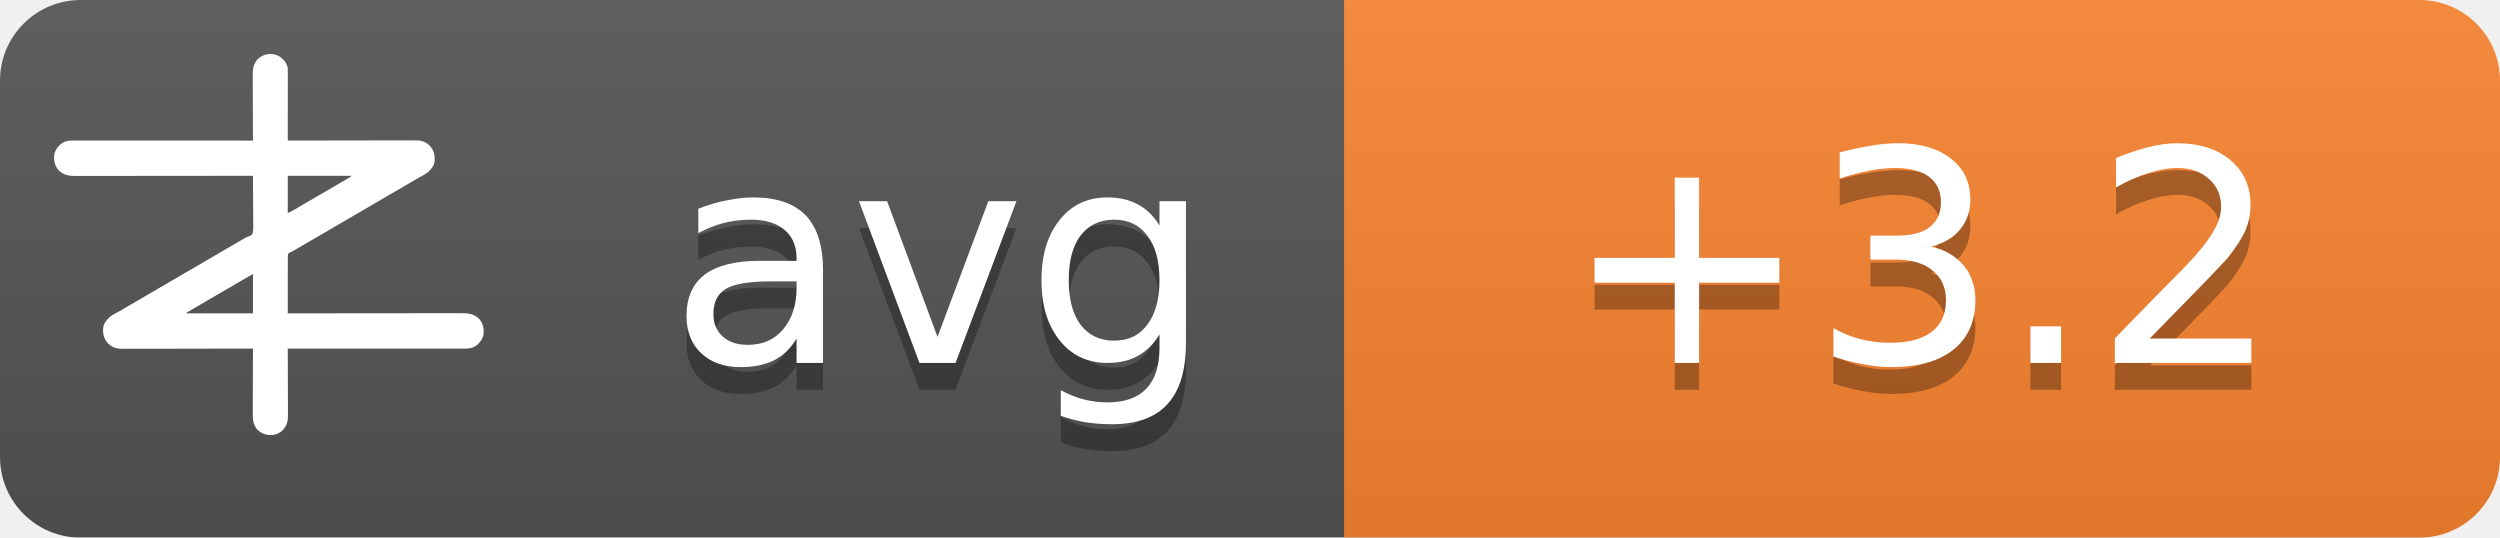
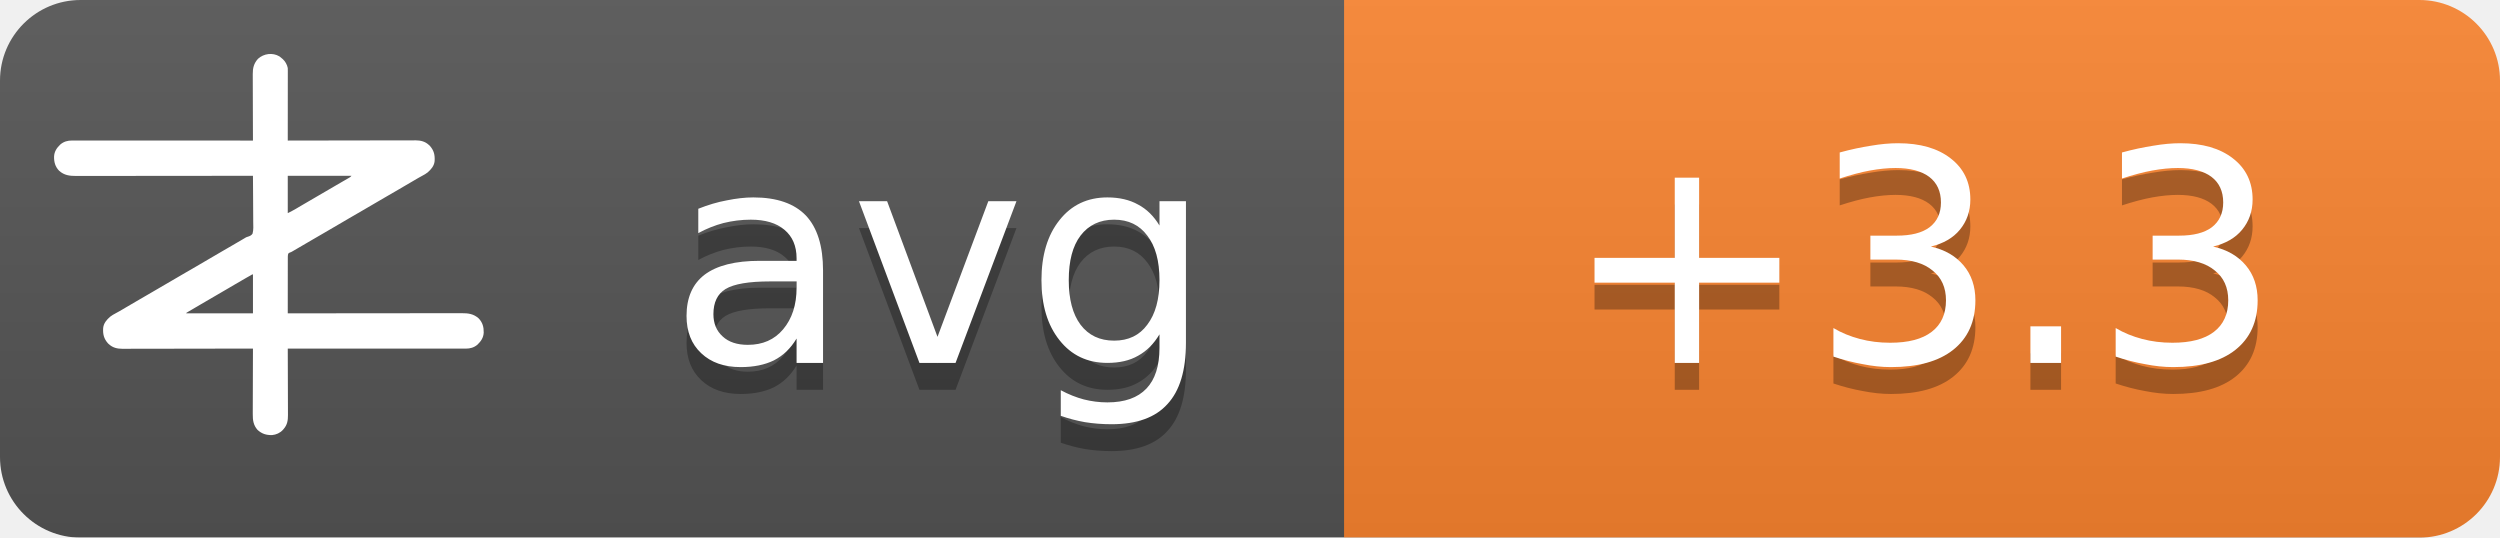
<svg xmlns="http://www.w3.org/2000/svg" width="93" height="20">
  <linearGradient id="b" x2="0" y2="100%">
    <stop offset="0" stop-color="#bbb" stop-opacity=".1" />
    <stop offset="1" stop-opacity=".1" />
  </linearGradient>
  <mask id="a">
    <rect width="93" height="20" rx="3" fill="#fff" />
  </mask>
  <g mask="url(#a)">
    <path fill="#555" d="M0 0h93v20H0z" />
    <path fill="#fb8530" d="M50 0h43v20H50z" />
    <path fill="url(#b)" d="M0 0h93v20H0z" />
  </g>
  <g fill="#fff" text-anchor="middle" font-family="DejaVu Sans,Verdana,Geneva,sans-serif" font-size="11">
    <text x="35" y="14.5" fill="#010101" fill-opacity=".3" text-anchor="middle">avg</text>
    <text x="35" y="13.5" text-anchor="middle">avg</text>
-     <text x="71.5" y="14.5" fill="#010101" fill-opacity=".3" text-anchor="middle">+3.2</text>
-     <text x="71.5" y="13.5" text-anchor="middle">+3.2</text>
+     <text x="71.5" y="14.5" fill="#010101" fill-opacity=".3" text-anchor="middle">+3.3</text>
+     <text x="71.5" y="13.5" text-anchor="middle">+3.3</text>
  </g>
  <g transform="translate(2, 2) scale(0.0156)">
    <path d="M538.273,6.355 C540.3,7.803 542.146,9.339 544,11 C544.605,11.501 545.209,12.003 545.832,12.52 C551.93,17.98 556.451,25.923 558,34 C558.09,36.348 558.122,38.699 558.12,41.049 C558.121,41.759 558.122,42.469 558.123,43.2 C558.124,45.578 558.119,47.957 558.114,50.335 C558.113,52.04 558.113,53.745 558.114,55.45 C558.114,60.08 558.108,64.71 558.101,69.339 C558.095,74.177 558.095,79.015 558.093,83.853 C558.09,93.015 558.082,102.177 558.072,111.339 C558.061,121.77 558.055,132.2 558.05,142.63 C558.04,164.087 558.022,185.543 558,207 C558.992,206.998 558.992,206.998 560.005,206.995 C599.244,206.906 638.484,206.837 677.724,206.796 C682.439,206.791 687.153,206.786 691.868,206.78 C692.807,206.779 693.746,206.778 694.713,206.777 C709.897,206.76 725.081,206.728 740.266,206.691 C755.854,206.654 771.443,206.632 787.031,206.624 C796.645,206.618 806.259,206.601 815.872,206.568 C822.471,206.547 829.069,206.541 835.668,206.546 C839.471,206.549 843.274,206.545 847.077,206.523 C851.211,206.5 855.344,206.508 859.478,206.519 C860.666,206.507 861.854,206.496 863.077,206.484 C874.708,206.566 885.27,209.022 894,217 C894.866,217.763 895.732,218.526 896.625,219.312 C906.609,230.61 909.093,241.115 908.211,255.893 C907.045,267.523 899.957,275.585 891.527,282.982 C887.507,286.192 883.149,288.577 878.625,291 C876.581,292.125 874.538,293.253 872.496,294.383 C871.434,294.97 870.371,295.557 869.277,296.161 C863.687,299.298 858.19,302.589 852.688,305.875 C842.692,311.83 832.649,317.693 822.564,323.493 C812.339,329.374 802.151,335.315 791.968,341.266 C786.98,344.18 781.99,347.09 777,350 C775,351.167 773,352.333 771,353.5 C767,355.833 763,358.167 759,360.5 C758.01,361.077 757.02,361.655 756,362.25 C753.999,363.417 751.997,364.585 749.996,365.752 C745.019,368.655 740.044,371.558 735.07,374.465 C724.795,380.468 714.504,386.442 704.188,392.375 C695.251,397.517 686.361,402.73 677.5,408 C667.565,413.909 657.583,419.731 647.563,425.494 C637.339,431.374 627.151,437.315 616.968,443.266 C611.98,446.18 606.99,449.09 602,452 C595.8,455.616 589.601,459.233 583.402,462.852 C581.779,463.799 581.779,463.799 580.123,464.766 C578.058,465.971 575.993,467.177 573.928,468.383 C572.991,468.929 572.055,469.476 571.09,470.039 C570.274,470.516 569.458,470.992 568.617,471.483 C566,473 566,473 562.392,474.252 C560.444,475.261 560.444,475.261 559,477 C557.895,481.466 558.058,485.91 558.114,490.489 C558.106,491.889 558.095,493.288 558.081,494.688 C558.052,498.486 558.066,502.282 558.088,506.08 C558.104,510.049 558.08,514.018 558.06,517.987 C558.029,525.502 558.033,533.017 558.05,540.532 C558.068,549.089 558.046,557.645 558.021,566.201 C557.97,583.801 557.969,601.4 558,619 C558.905,618.999 559.811,618.998 560.743,618.997 C614.404,618.929 668.065,618.878 721.726,618.847 C728.169,618.843 734.613,618.839 741.057,618.835 C742.339,618.834 743.622,618.834 744.944,618.833 C765.713,618.82 786.482,618.796 807.25,618.769 C828.563,618.74 849.875,618.724 871.187,618.718 C884.337,618.714 897.486,618.701 910.636,618.676 C919.654,618.66 928.673,618.656 937.691,618.659 C942.893,618.661 948.096,618.658 953.298,618.642 C958.065,618.628 962.833,618.627 967.6,618.637 C969.32,618.639 971.041,618.635 972.761,618.625 C988.359,618.545 1001.304,620.231 1013.289,631.07 C1022.63,640.831 1025.523,651.69 1025.273,664.816 C1024.716,676.951 1018.801,685.602 1010.25,693.75 C1002.107,700.576 993.074,703.126 982.638,703.123 C981.903,703.124 981.168,703.125 980.41,703.127 C977.94,703.129 975.469,703.125 972.998,703.12 C971.212,703.121 969.426,703.122 967.64,703.123 C962.725,703.125 957.811,703.121 952.897,703.116 C947.6,703.112 942.303,703.113 937.006,703.114 C927.826,703.114 918.646,703.111 909.467,703.106 C896.194,703.098 882.922,703.095 869.65,703.094 C848.117,703.092 826.585,703.085 805.052,703.075 C784.134,703.066 763.215,703.059 742.296,703.055 C740.362,703.055 740.362,703.055 738.389,703.054 C731.923,703.053 725.456,703.052 718.989,703.05 C665.326,703.04 611.663,703.022 558,703 C558.004,703.881 558.007,704.763 558.011,705.671 C558.1,727.147 558.166,748.623 558.207,770.099 C558.228,780.485 558.256,790.871 558.302,801.257 C558.342,810.312 558.367,819.367 558.376,828.422 C558.382,833.214 558.394,838.006 558.423,842.798 C558.45,847.315 558.458,851.831 558.452,856.348 C558.454,858 558.461,859.651 558.477,861.303 C558.593,874.39 556.909,884.889 548,895 C547.475,895.617 546.951,896.235 546.41,896.871 C539.67,904.246 530.375,908.396 520.457,909.341 C506.721,909.483 496.278,906.386 486,897 C475.869,885.646 474.41,873.462 474.546,858.87 C474.547,857.164 474.546,855.458 474.544,853.752 C474.543,849.152 474.566,844.551 474.594,839.951 C474.62,835.132 474.622,830.312 474.627,825.493 C474.639,816.381 474.672,807.269 474.712,798.157 C474.757,787.777 474.779,777.397 474.799,767.017 C474.84,745.678 474.911,724.339 475,703 C474.324,703.002 473.647,703.003 472.95,703.005 C432.834,703.094 392.718,703.163 352.601,703.204 C347.781,703.209 342.961,703.214 338.141,703.22 C337.181,703.221 336.222,703.222 335.233,703.223 C319.709,703.24 304.185,703.272 288.662,703.309 C272.725,703.346 256.788,703.368 240.852,703.376 C231.023,703.382 221.195,703.399 211.366,703.432 C204.62,703.453 197.875,703.459 191.129,703.454 C187.241,703.451 183.353,703.455 179.465,703.477 C175.897,703.496 172.329,703.497 168.762,703.484 C166.876,703.481 164.991,703.498 163.106,703.516 C151.4,703.435 140.793,701.035 132,693 C131.134,692.237 130.268,691.474 129.375,690.688 C119.391,679.39 116.907,668.885 117.789,654.107 C118.955,642.477 126.043,634.415 134.473,627.018 C138.493,623.808 142.851,621.423 147.375,619 C149.419,617.875 151.462,616.747 153.504,615.617 C154.566,615.03 155.629,614.443 156.723,613.839 C162.313,610.702 167.81,607.411 173.312,604.125 C183.308,598.17 193.351,592.307 203.436,586.507 C213.661,580.626 223.849,574.685 234.032,568.734 C239.02,565.82 244.01,562.91 249,560 C251,558.833 253,557.667 255,556.5 C267,549.5 279,542.5 291,535.5 C291.99,534.923 292.98,534.345 294,533.75 C296.001,532.583 298.003,531.415 300.004,530.248 C304.981,527.345 309.956,524.442 314.93,521.535 C325.205,515.532 335.496,509.558 345.812,503.625 C354.749,498.483 363.639,493.27 372.5,488 C382.435,482.091 392.417,476.269 402.437,470.506 C409.68,466.34 416.909,462.151 424.125,457.938 C425.588,457.083 425.588,457.083 427.08,456.212 C430.054,454.475 433.027,452.738 436,451 C440.208,448.541 444.416,446.083 448.625,443.625 C449.56,443.078 450.494,442.532 451.458,441.969 C452.371,441.435 453.285,440.901 454.227,440.352 C455.087,439.812 455.946,439.273 456.832,438.717 C460,437 460,437 463.571,436.011 C468.09,434.438 471.29,433.051 474,429 C476.614,419.869 475.804,409.751 475.621,400.323 C475.562,396.476 475.582,392.63 475.593,388.784 C475.603,381.508 475.541,374.236 475.454,366.961 C475.358,358.676 475.341,350.391 475.331,342.105 C475.309,325.069 475.188,308.035 475,291 C473.62,291.002 473.62,291.002 472.212,291.003 C417.674,291.071 363.137,291.122 308.599,291.153 C302.05,291.157 295.501,291.161 288.953,291.165 C287.649,291.166 286.345,291.166 285.002,291.167 C263.894,291.18 242.785,291.204 221.677,291.231 C200.017,291.26 178.357,291.276 156.696,291.282 C143.332,291.286 129.967,291.299 116.602,291.324 C107.437,291.34 98.271,291.344 89.106,291.341 C83.818,291.339 78.531,291.342 73.244,291.358 C68.398,291.372 63.554,291.373 58.708,291.363 C56.96,291.361 55.211,291.365 53.463,291.375 C37.782,291.454 24.767,289.833 12.711,278.93 C3.37,269.169 0.477,258.31 0.727,245.184 C1.284,233.049 7.199,224.398 15.75,216.25 C23.907,209.413 33.022,206.837 43.471,206.877 C44.592,206.875 44.592,206.875 45.735,206.873 C48.246,206.871 50.757,206.875 53.267,206.88 C55.083,206.879 56.898,206.878 58.713,206.877 C63.707,206.875 68.701,206.879 73.695,206.884 C79.078,206.888 84.461,206.887 89.844,206.886 C99.172,206.886 108.501,206.889 117.83,206.894 C131.317,206.902 144.805,206.905 158.293,206.906 C180.174,206.908 202.056,206.915 223.938,206.925 C245.197,206.934 266.455,206.941 287.714,206.945 C289.024,206.945 290.334,206.946 291.683,206.946 C298.255,206.947 304.827,206.948 311.398,206.95 C365.932,206.96 420.466,206.978 475,207 C474.996,206.119 474.993,205.237 474.989,204.329 C474.9,182.853 474.834,161.377 474.793,139.901 C474.772,129.515 474.744,119.129 474.698,108.743 C474.658,99.688 474.633,90.633 474.624,81.578 C474.618,76.786 474.606,71.994 474.577,67.202 C474.55,62.685 474.542,58.169 474.548,53.652 C474.546,52 474.539,50.349 474.523,48.697 C474.394,34.178 477.037,23.083 487,12 C500.963,-0.67 521.883,-3.417 538.273,6.355 Z M558,291 C558,320.37 558,349.74 558,380 C568.041,374.999 568.041,374.999 577.75,369.5 C579.212,368.63 580.674,367.76 582.137,366.891 C582.915,366.427 583.692,365.964 584.494,365.486 C589.168,362.714 593.867,359.985 598.562,357.25 C600.626,356.047 602.69,354.844 604.754,353.641 C606.305,352.737 606.305,352.737 607.887,351.814 C612.926,348.878 617.963,345.939 623,343 C625,341.833 627,340.667 629,339.5 C629.99,338.923 630.98,338.345 632,337.75 C665,318.5 665,318.5 668.005,316.747 C669.988,315.59 671.971,314.433 673.954,313.274 C679.207,310.206 684.467,307.151 689.738,304.113 C690.838,303.477 691.939,302.841 693.072,302.186 C695.187,300.963 697.304,299.744 699.424,298.529 C700.848,297.705 700.848,297.705 702.301,296.863 C703.138,296.382 703.975,295.9 704.837,295.404 C707.289,293.919 707.289,293.919 710,291 C659.84,291 609.68,291 558,291 Z M469.207,528.605 C468.196,529.17 467.184,529.735 466.142,530.316 C465.043,530.934 463.945,531.551 462.812,532.188 C461.682,532.822 460.552,533.456 459.387,534.109 C450.357,539.189 441.423,544.425 432.52,549.723 C426.741,553.161 420.935,556.553 415.125,559.938 C414.127,560.519 413.129,561.1 412.101,561.699 C410.078,562.878 408.055,564.056 406.032,565.234 C401.02,568.153 396.01,571.077 391,574 C389,575.167 387,576.333 385,577.5 C384.01,578.077 383.02,578.655 382,579.25 C373,584.5 373,584.5 369.998,586.251 C368.005,587.414 366.012,588.576 364.02,589.739 C358.909,592.721 353.798,595.7 348.684,598.676 C335.318,606.454 335.318,606.454 322,614.312 C321.065,614.863 321.065,614.863 320.111,615.425 C318.723,616.255 317.358,617.123 316,618 C316,618.33 316,618.66 316,619 C368.47,619 420.94,619 475,619 C475,588.31 475,557.62 475,526 C472.956,526 470.925,527.646 469.207,528.605 Z" fill="#fff" fill-rule="nonzero" />
  </g>
</svg>
